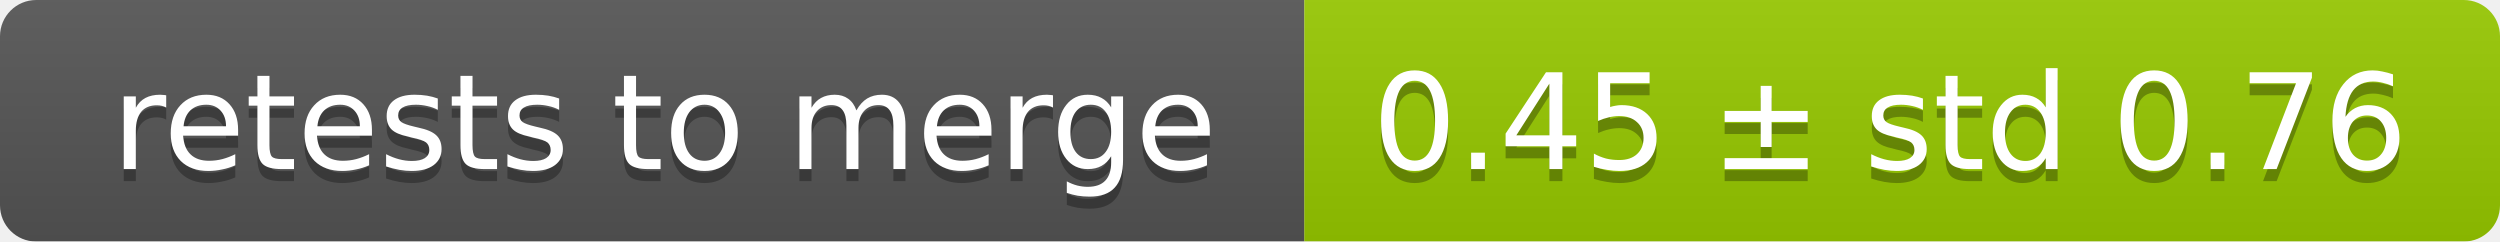
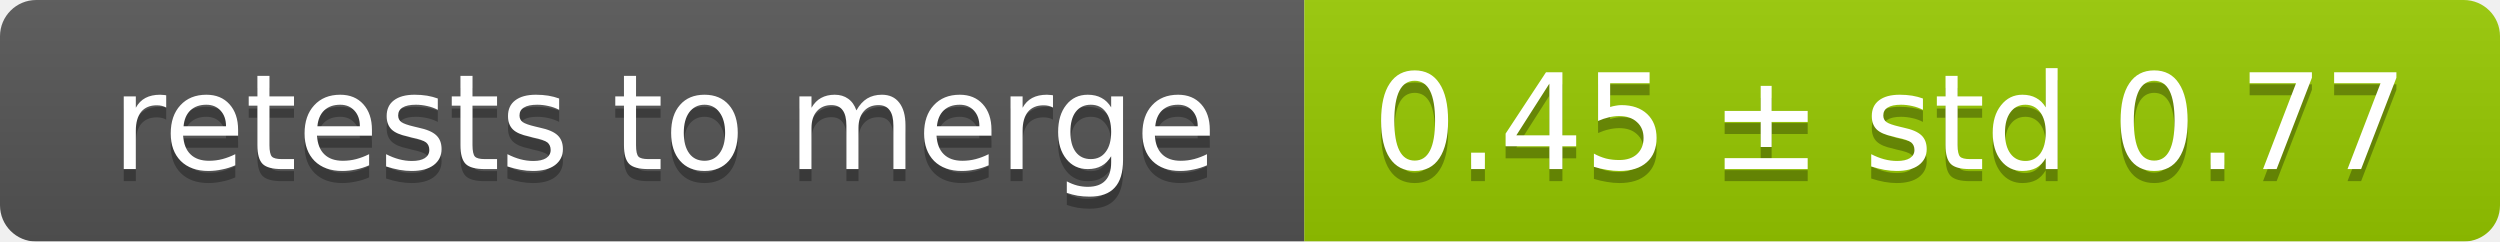
<svg xmlns="http://www.w3.org/2000/svg" width="207" height="20">
  <linearGradient id="smooth" x2="0" y2="100%">
    <stop offset="0" stop-color="#bbb" stop-opacity=".1" />
    <stop offset="1" stop-opacity=".1" />
  </linearGradient>
  <mask id="round">
    <rect width="207" height="20" rx="3" fill="#fff" />
  </mask>
  <g mask="url(#round)">
    <rect width="108" height="20" fill="#555" />
    <rect x="108" width="99" height="20" fill="#97ca00" />
    <rect width="207" height="20" fill="url(#smooth)" />
  </g>
  <g fill="#fff" text-anchor="middle" font-family="DejaVu Sans,Verdana,Geneva,sans-serif" font-size="11">
    <text x="55" y="15" fill="#010101" fill-opacity=".3">retests to merge</text>
    <text x="55" y="14">retests to merge</text>
-     <text x="156.5" y="15" fill="#010101" fill-opacity=".3">0.45 ± std 0.76</text>
-     <text x="156.5" y="14">0.45 ± std 0.76</text>
+     <text x="156.5" y="15" fill="#010101" fill-opacity=".3">0.45 ± std 0.77</text>
+     <text x="156.5" y="14">0.45 ± std 0.77</text>
  </g>
</svg>
